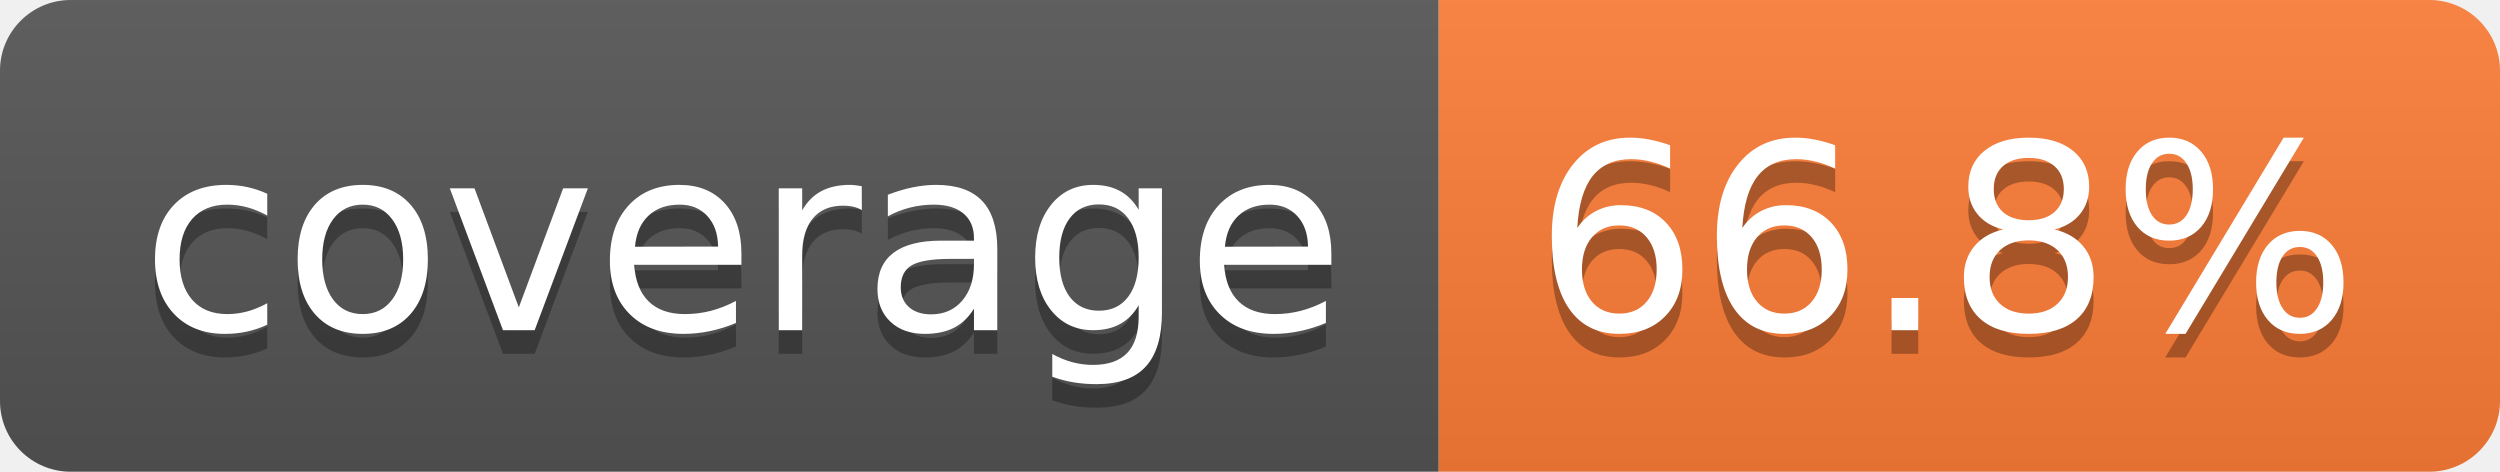
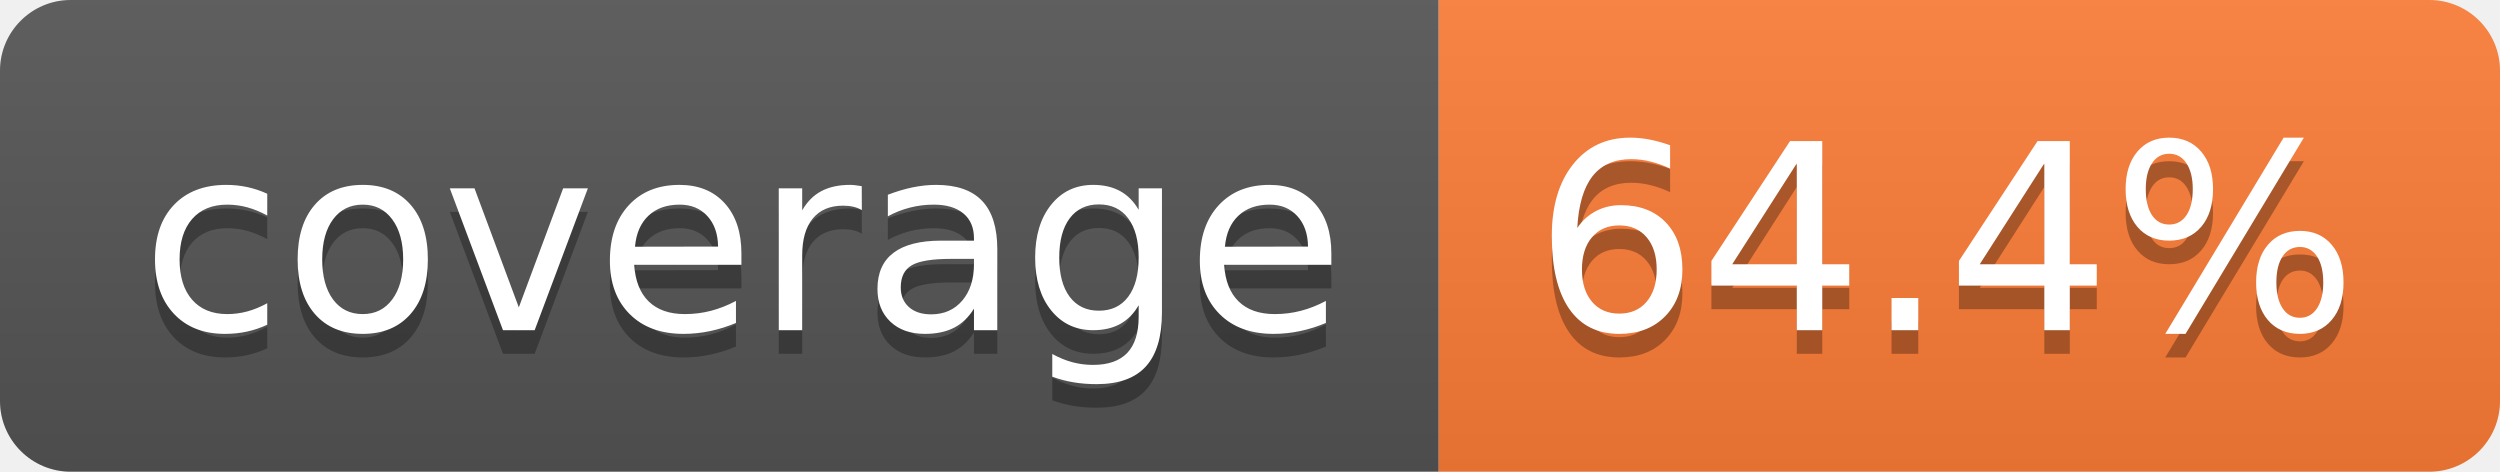
- <svg xmlns="http://www.w3.org/2000/svg" width="106" height="20" role="img" aria-label="coverage: 66.8%">
+ <svg xmlns="http://www.w3.org/2000/svg" width="106" height="20" role="img" aria-label="coverage: 64.4%">
  <linearGradient id="s" x2="0" y2="100%">
    <stop offset="0" stop-color="#bbb" stop-opacity=".1" />
    <stop offset="1" stop-opacity=".1" />
  </linearGradient>
  <clipPath id="r">
    <rect width="106" height="20" rx="3" fill="#fff" />
  </clipPath>
  <g clip-path="url(#r)">
    <rect width="61" height="20" fill="#555" />
    <rect x="61" width="45" height="20" fill="#fe7d37" />
    <rect width="106" height="20" fill="url(#s)" />
  </g>
  <g fill="#fff" text-anchor="middle" font-family="Verdana,Geneva,DejaVu Sans,sans-serif" text-rendering="geometricPrecision" font-size="110">
    <text aria-hidden="true" x="315" y="150" fill="#010101" fill-opacity=".3" transform="scale(.1)" textLength="510">coverage</text>
    <text x="315" y="140" transform="scale(.1)" fill="#fff" textLength="510">coverage</text>
-     <text aria-hidden="true" x="825" y="150" fill="#010101" fill-opacity=".3" transform="scale(.1)" textLength="350">66.8%</text>
-     <text x="825" y="140" transform="scale(.1)" fill="#fff" textLength="350">66.8%</text>
+     <text aria-hidden="true" x="825" y="150" fill="#010101" fill-opacity=".3" transform="scale(.1)" textLength="350">64.4%</text>
+     <text x="825" y="140" transform="scale(.1)" fill="#fff" textLength="350">64.4%</text>
  </g>
</svg>
